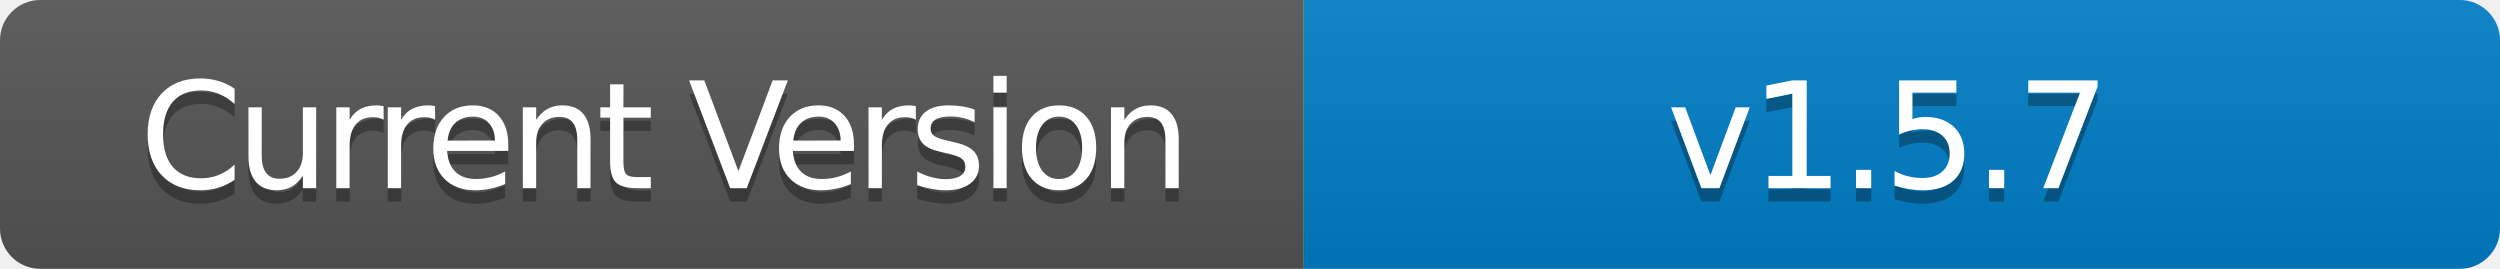
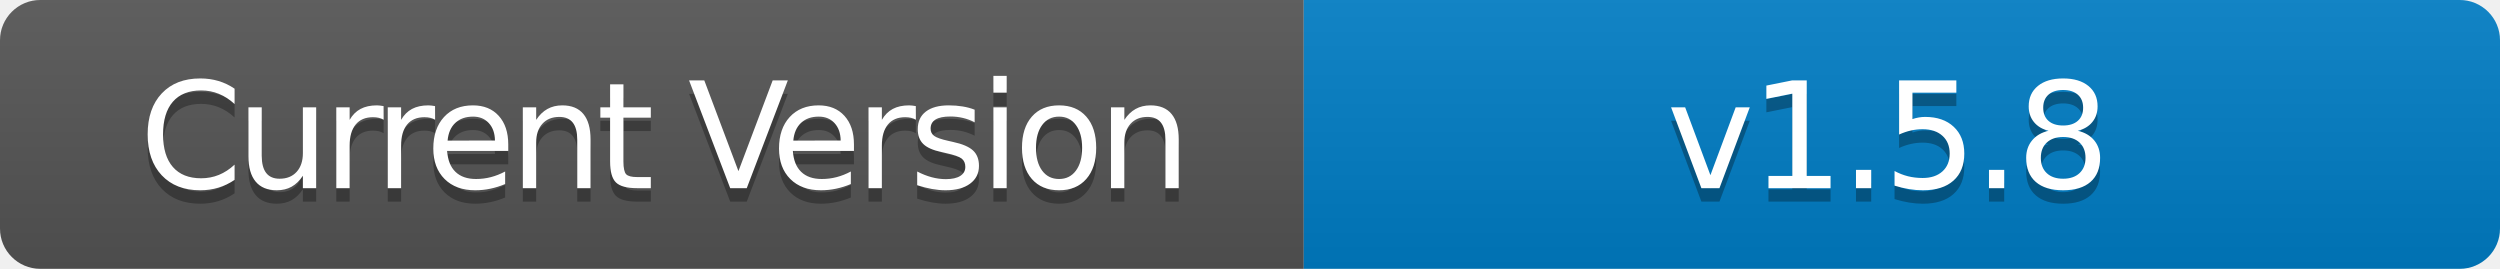
- <svg xmlns="http://www.w3.org/2000/svg" width="186" height="20" role="img" aria-label="Current Version: v1.5.7">
+ <svg xmlns="http://www.w3.org/2000/svg" width="186" height="20" role="img" aria-label="Current Version: v1.5.8">
  <linearGradient id="s" x2="0" y2="100%">
    <stop offset="0" stop-color="#bbb" stop-opacity=".1" />
    <stop offset="1" stop-opacity=".1" />
  </linearGradient>
  <clipPath id="r">
    <rect width="186" height="20" rx="3" fill="#fff" />
  </clipPath>
  <g clip-path="url(#r)">
    <rect width="97" height="20" fill="#555" />
    <rect x="97" width="89" height="20" fill="#007ec6" />
    <rect width="186" height="20" fill="url(#s)" />
  </g>
  <g fill="#fff" text-anchor="middle" font-family="Verdana,Geneva,DejaVu Sans,sans-serif" text-rendering="geometricPrecision" font-size="110">
    <text aria-hidden="true" x="495" y="150" fill="#010101" fill-opacity=".3" transform="scale(.1)" textLength="700" style="letter-spacing: -5;">Current Version</text>
    <text x="495" y="140" transform="scale(.1)" fill="#fff" textLength="700" style="letter-spacing: -5;">Current Version</text>
-     <text aria-hidden="true" x="1405" y="150" fill="#010101" fill-opacity=".3" transform="scale(.1)" textLength="600" style="letter-spacing: -3;">v1.5.7</text>
-     <text x="1405" y="140" transform="scale(.1)" fill="#fff" textLength="600" style="letter-spacing: -3;">v1.5.7</text>
+     <text aria-hidden="true" x="1405" y="150" fill="#010101" fill-opacity=".3" transform="scale(.1)" textLength="600" style="letter-spacing: -3;">v1.5.8</text>
+     <text x="1405" y="140" transform="scale(.1)" fill="#fff" textLength="600" style="letter-spacing: -3;">v1.5.8</text>
  </g>
</svg>
